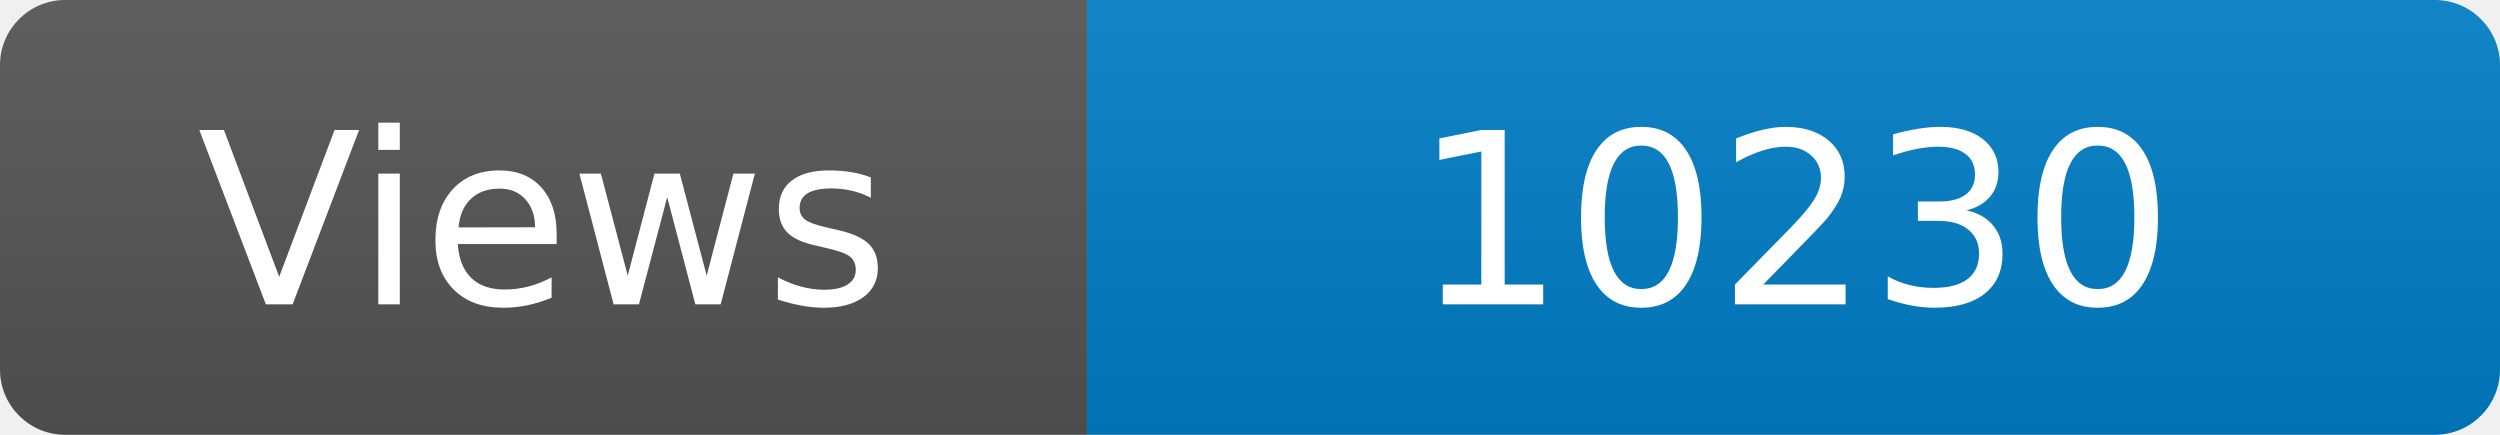
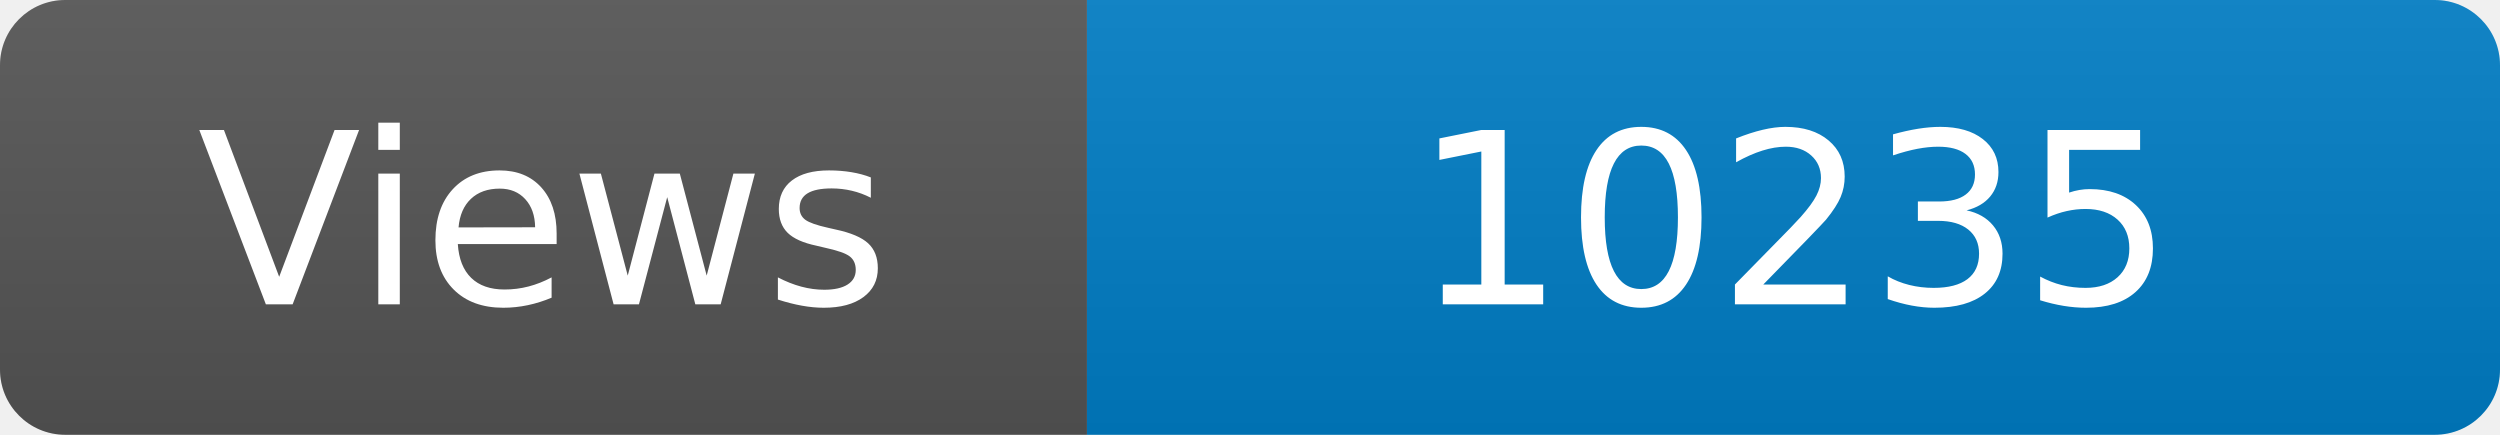
<svg xmlns="http://www.w3.org/2000/svg" width="115" height="20" role="img" aria-label="Maintained?: yes">
  <linearGradient id="s" x2="0" y2="100%">
    <stop offset="0" stop-color="#bbb" stop-opacity=".1" />
    <stop offset="1" stop-opacity=".1" />
  </linearGradient>
  <clipPath id="r">
    <rect width="115" height="20" rx="3" fill="#fff" />
  </clipPath>
  <g clip-path="url(#r)">
    <rect width="50" height="20" fill="#555" />
    <rect x="50" width="160" height="20" fill="#007ec6" />
    <rect width="115" height="20" fill="url(#s)" />
  </g>
  <g fill="#fff" text-anchor="middle" font-family="Verdana,Geneva,DejaVu Sans,sans-serif" font-size="110">
    <text x="250" y="140" transform="scale(.1)" fill="#fff">Views</text>
-     <text x="825" y="140" transform="scale(.1)" fill="#fff">10230</text>
+     <text x="825" y="140" transform="scale(.1)" fill="#fff">10235</text>
  </g>
</svg>
